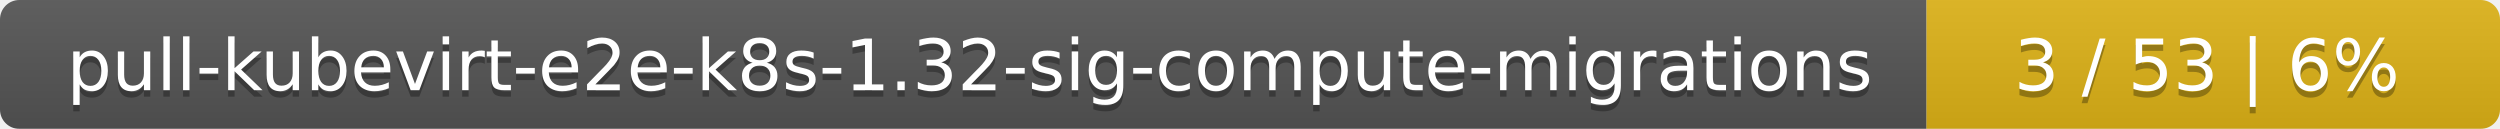
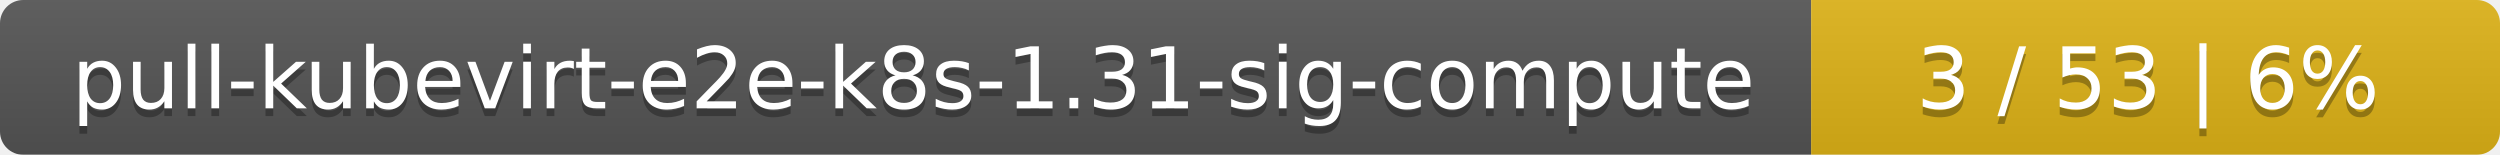
- <svg xmlns="http://www.w3.org/2000/svg" width="388" height="20">
+ <svg xmlns="http://www.w3.org/2000/svg" width="323" height="20">
  <linearGradient id="smooth" x2="0" y2="100%">
    <stop offset="0" stop-color="#bbb" stop-opacity=".1" />
    <stop offset="1" stop-opacity=".1" />
  </linearGradient>
  <mask id="round">
-     <rect width="388" height="20" rx="3" fill="#fff" />
+     <rect width="323" height="20" rx="3" fill="#fff" />
  </mask>
  <g mask="url(#round)">
-     <rect width="299" height="20" fill="#555" />
-     <rect x="299" width="89" height="20" fill="#dfb317" />
-     <rect width="388" height="20" fill="url(#smooth)" />
+     <rect width="234" height="20" fill="#555" />
+     <rect x="234" width="89" height="20" fill="#dfb317" />
+     <rect width="323" height="20" fill="url(#smooth)" />
  </g>
  <g fill="#fff" text-anchor="middle" font-family="DejaVu Sans,Verdana,Geneva,sans-serif" font-size="11">
-     <text x="150.5" y="15" fill="#010101" fill-opacity=".3">pull-kubevirt-e2e-k8s-1.32-sig-compute-migrations</text>
-     <text x="150.5" y="14">pull-kubevirt-e2e-k8s-1.32-sig-compute-migrations</text>
-     <text x="342.5" y="15" fill="#010101" fill-opacity=".3">3 / 53    |    6%</text>
-     <text x="342.5" y="14">3 / 53    |    6%</text>
+     <text x="118" y="15" fill="#010101" fill-opacity=".3">pull-kubevirt-e2e-k8s-1.31-sig-compute</text>
+     <text x="118" y="14">pull-kubevirt-e2e-k8s-1.31-sig-compute</text>
+     <text x="277.5" y="15" fill="#010101" fill-opacity=".3">3 / 53    |    6%</text>
+     <text x="277.5" y="14">3 / 53    |    6%</text>
  </g>
</svg>
